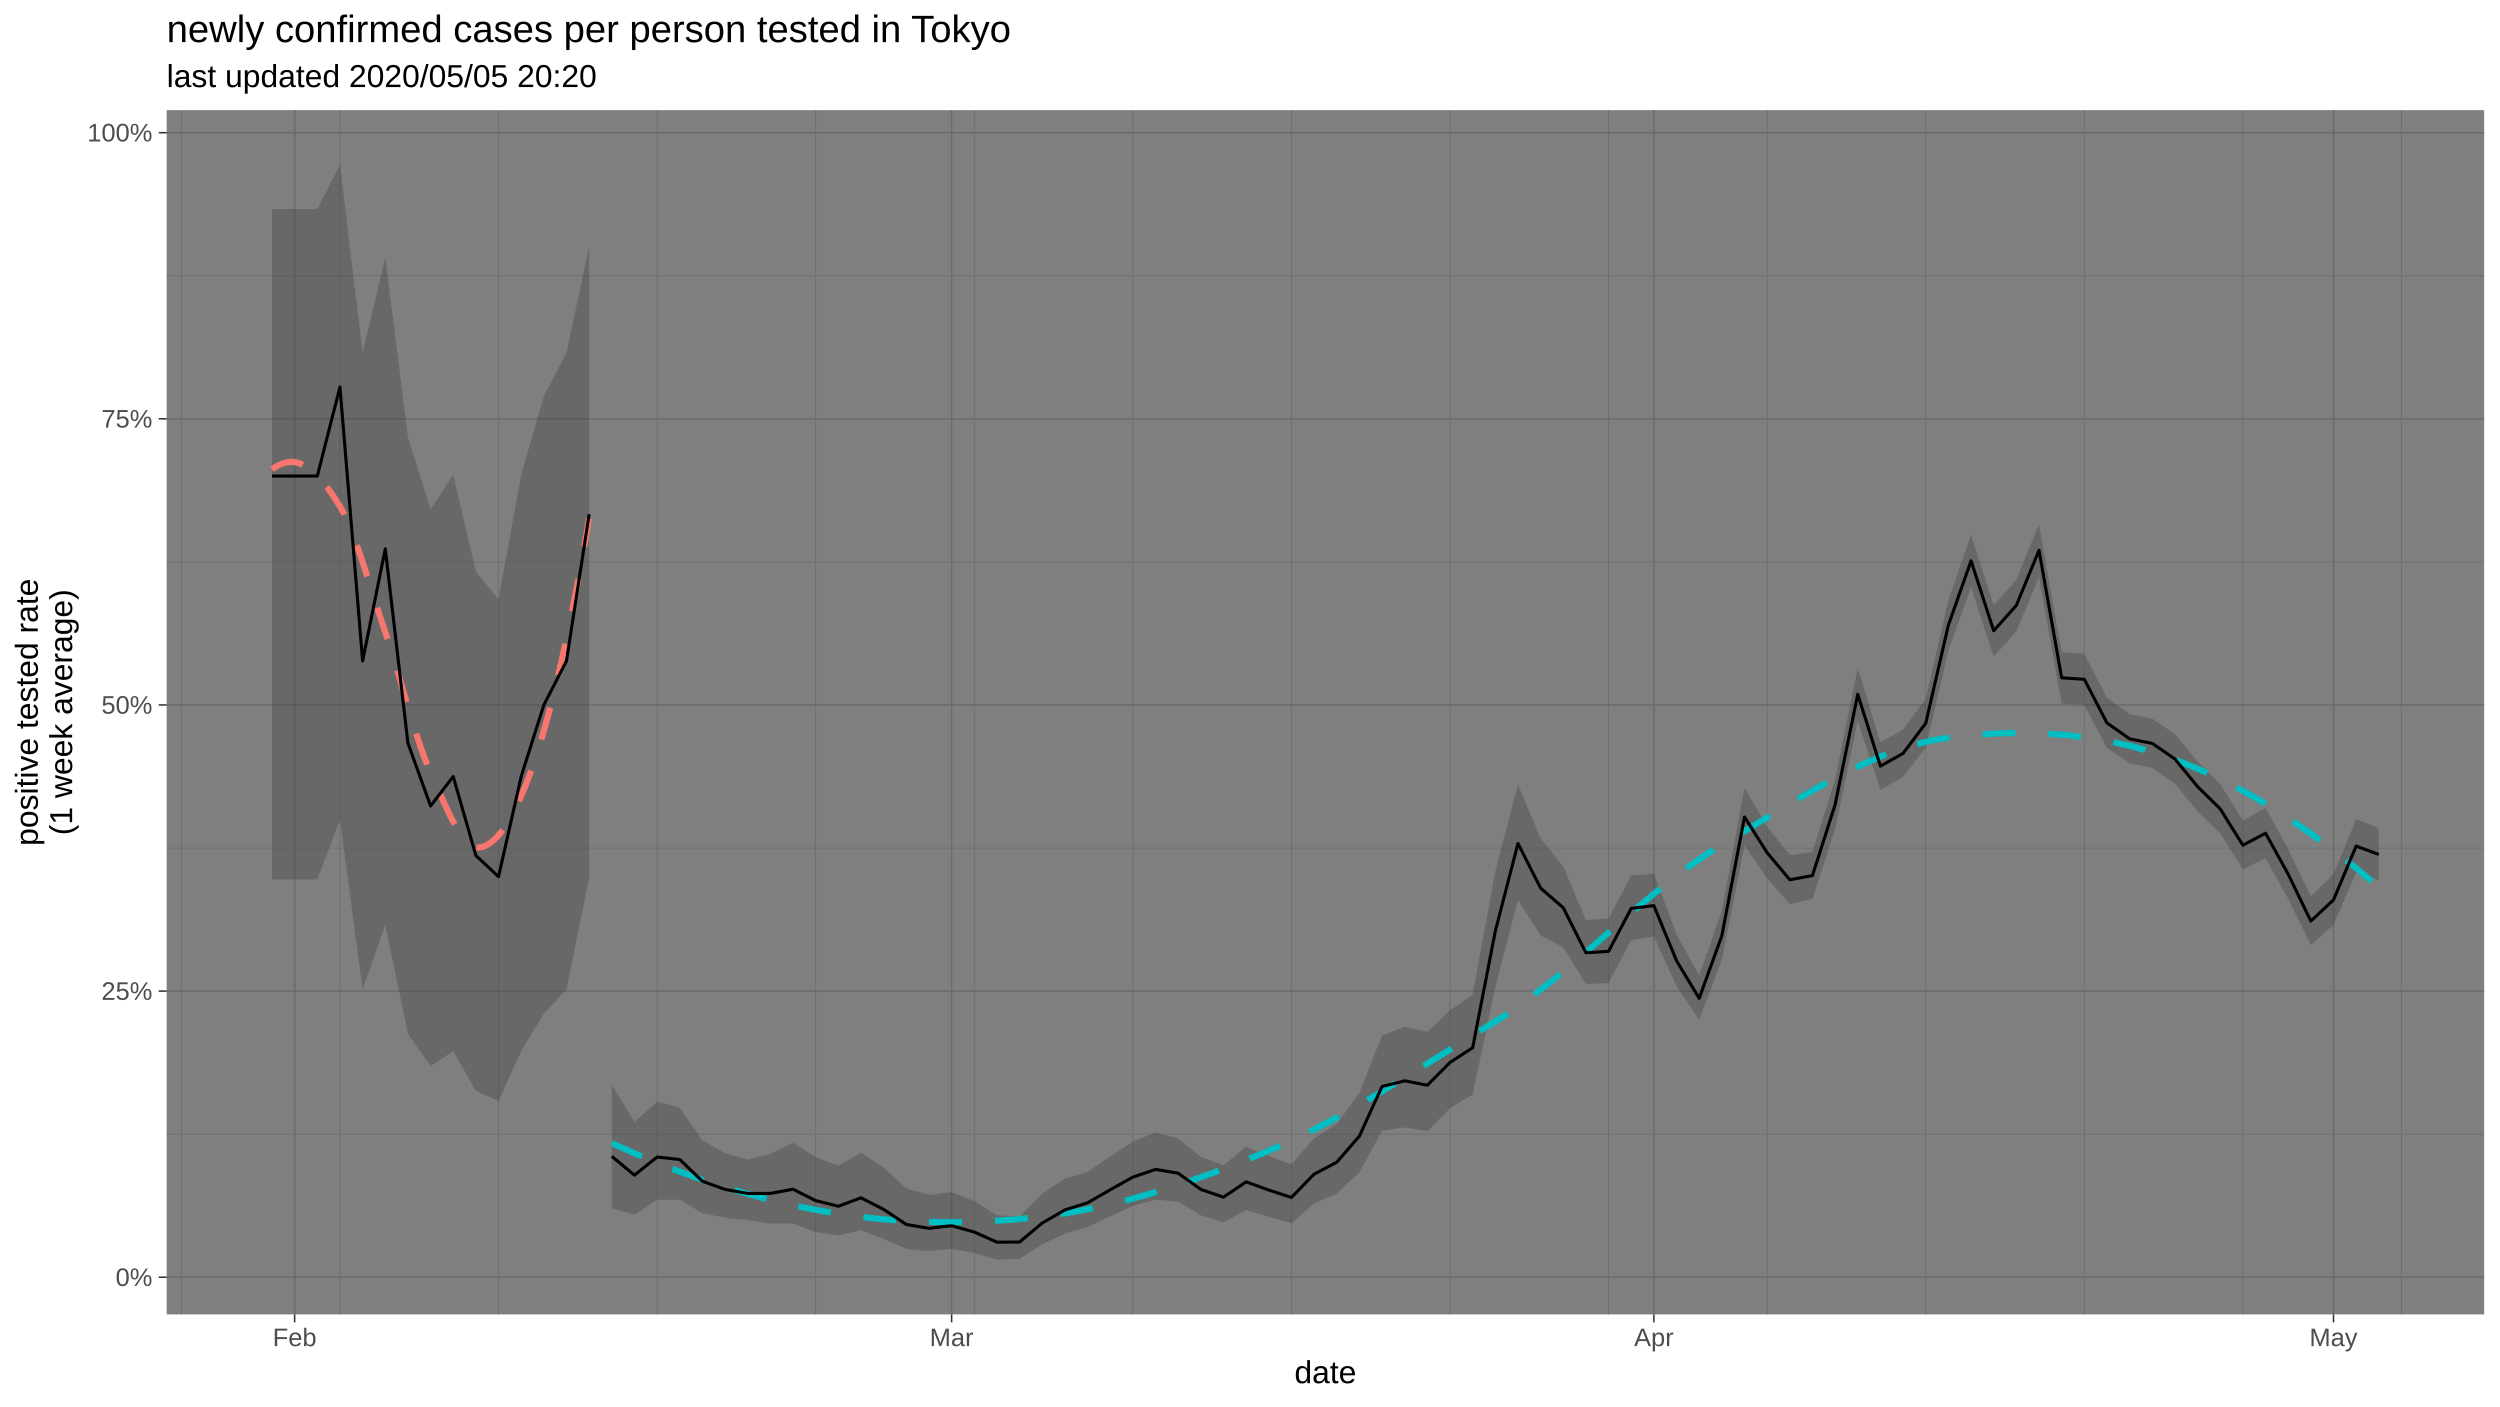
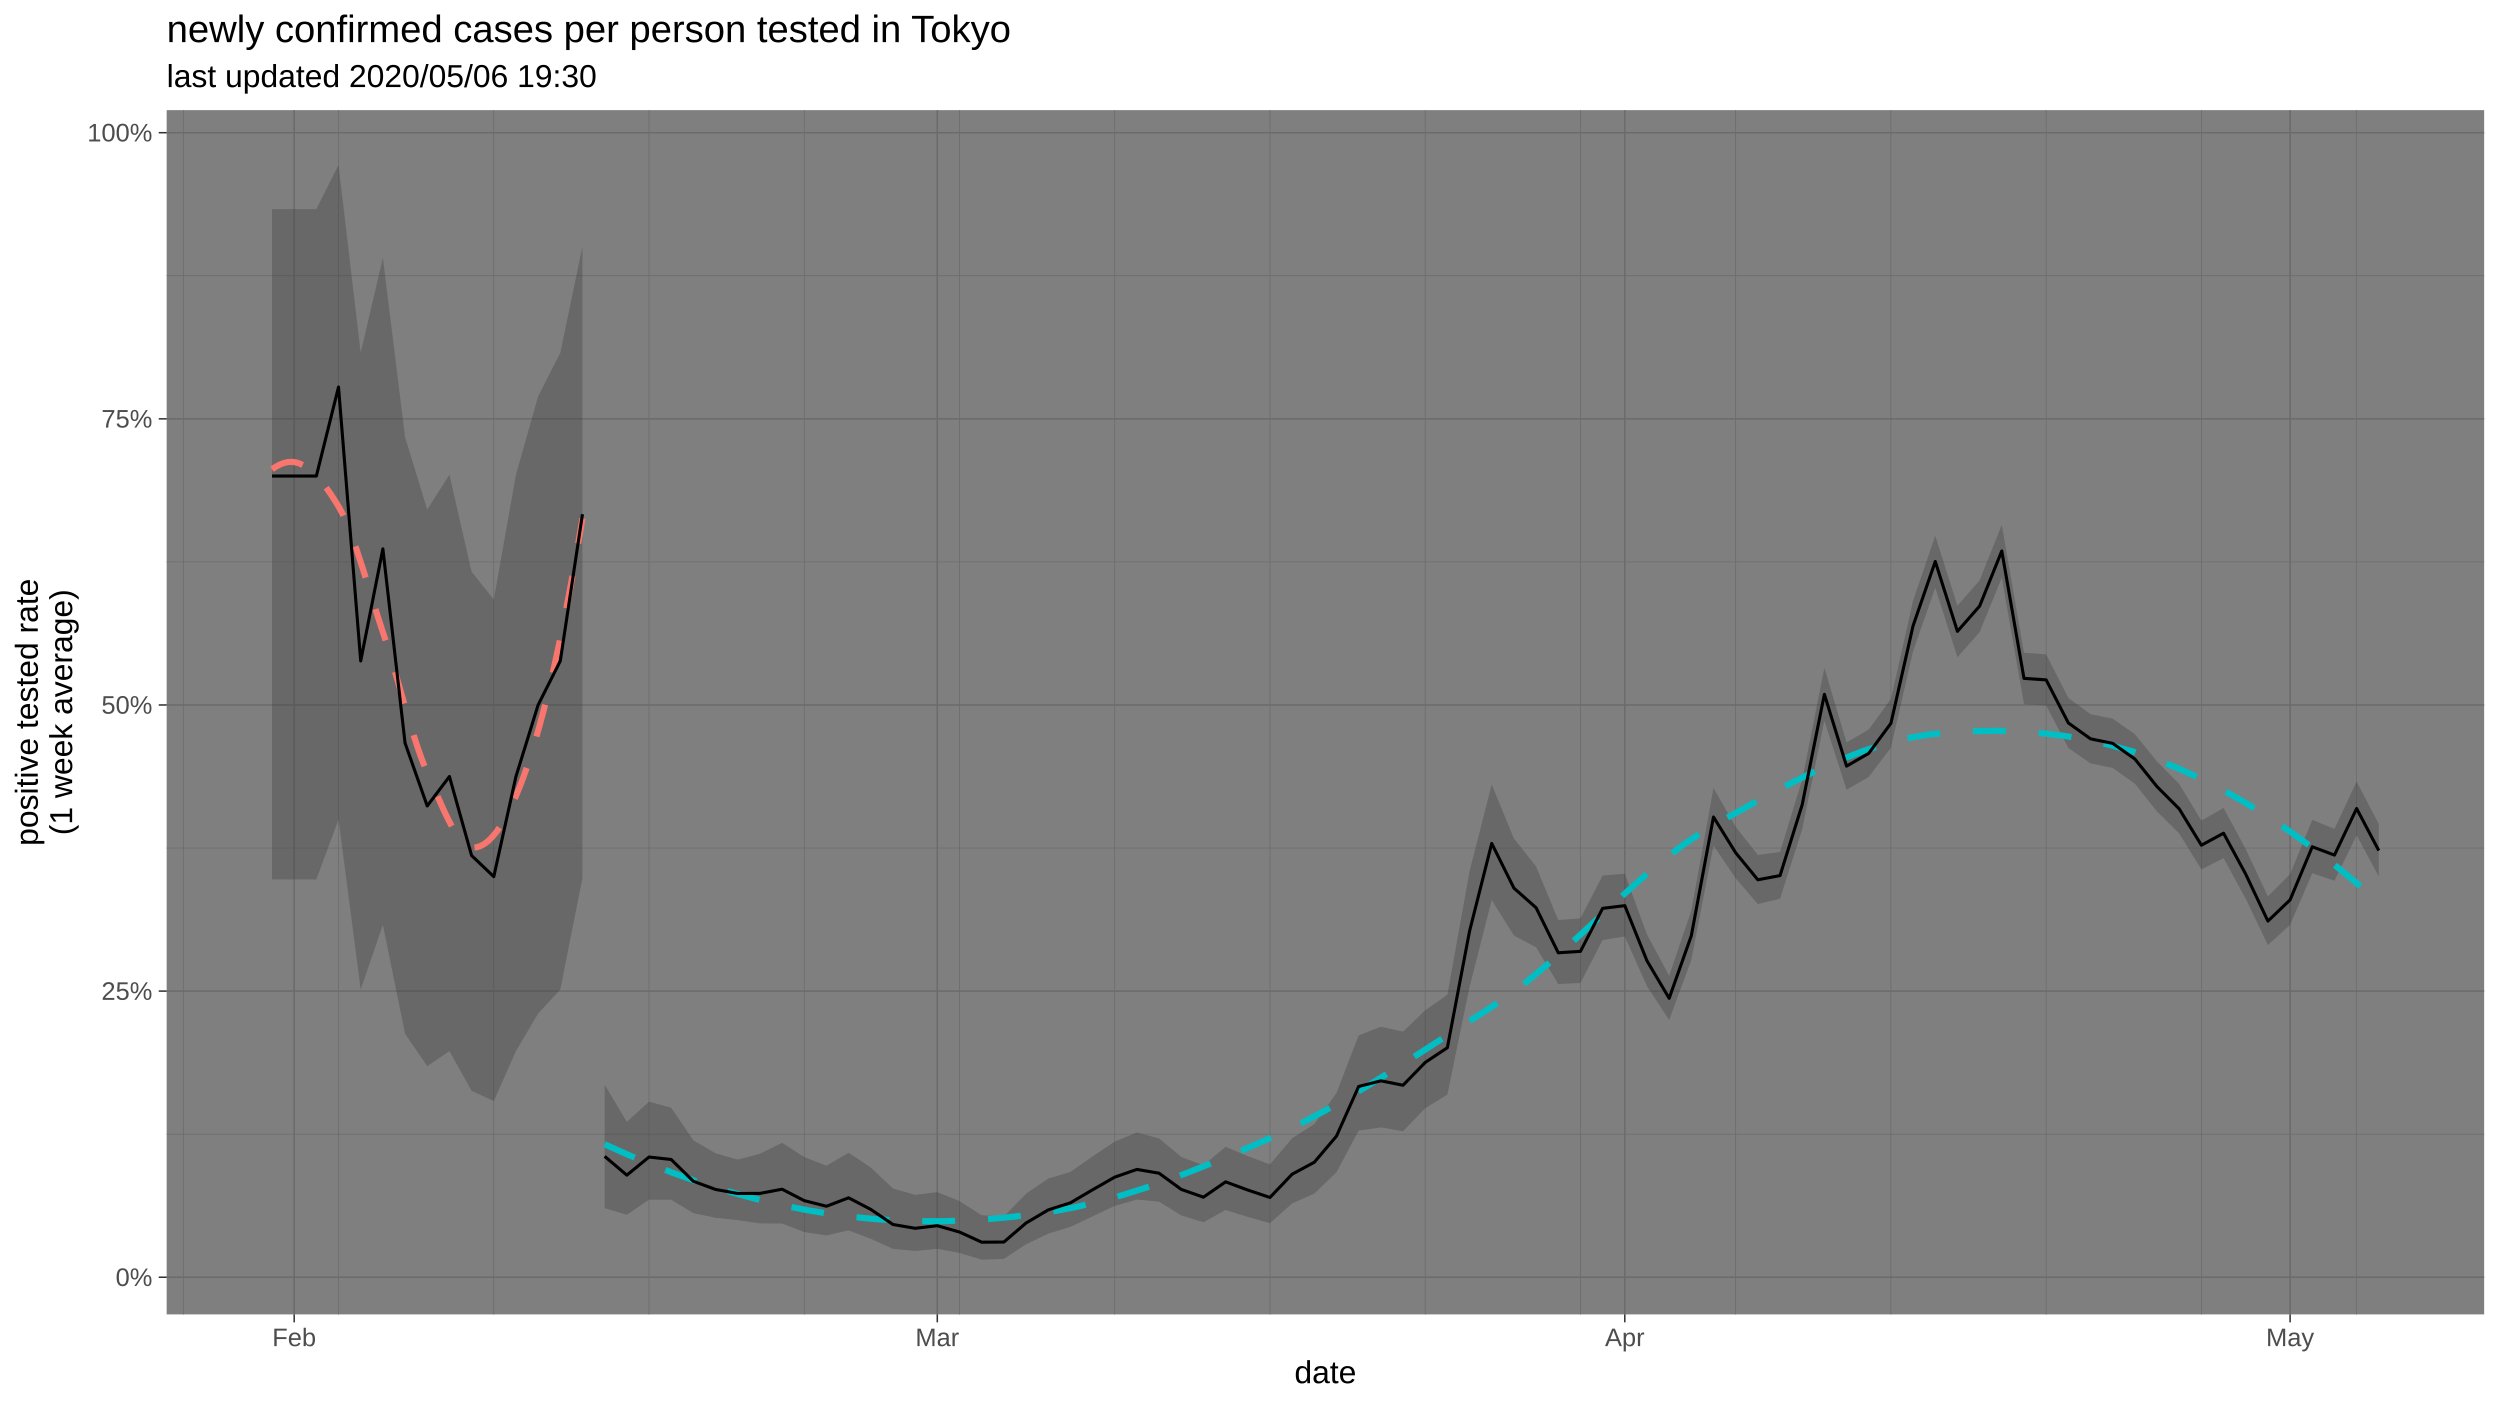
<svg xmlns="http://www.w3.org/2000/svg" viewBox="0 0 864.00 486.00">
  <defs>
    <style type="text/css">
    line, polyline, polygon, path, rect, circle {
      fill: none;
      stroke: #000000;
      stroke-linecap: round;
      stroke-linejoin: round;
      stroke-miterlimit: 10.00;
    }
  </style>
  </defs>
  <rect width="100%" height="100%" style="stroke: none; fill: #FFFFFF;" />
  <rect x="0" y="-0" width="864.00" height="486.00" style="stroke-width: 1.07; stroke: #FFFFFF; fill: #FFFFFF;" />
  <defs>
    <clipPath id="cpNTcuNjB8ODU4LjUyfDQ1NC4yNXwzOC4wNw==">
      <rect x="57.60" y="38.07" width="800.92" height="416.18" />
    </clipPath>
  </defs>
  <rect x="57.60" y="38.07" width="800.92" height="416.18" style="stroke-width: 1.07; stroke: none; fill: #7F7F7F;" clip-path="url(#cpNTcuNjB8ODU4LjUyfDQ1NC4yNXwzOC4wNw==)" />
  <polyline points="57.60,391.97 858.52,391.97 " style="stroke-width: 0.27; stroke: #6B6B6B; stroke-linecap: butt;" clip-path="url(#cpNTcuNjB8ODU4LjUyfDQ1NC4yNXwzOC4wNw==)" />
  <polyline points="57.60,293.08 858.52,293.08 " style="stroke-width: 0.27; stroke: #6B6B6B; stroke-linecap: butt;" clip-path="url(#cpNTcuNjB8ODU4LjUyfDQ1NC4yNXwzOC4wNw==)" />
  <polyline points="57.60,194.19 858.52,194.19 " style="stroke-width: 0.27; stroke: #6B6B6B; stroke-linecap: butt;" clip-path="url(#cpNTcuNjB8ODU4LjUyfDQ1NC4yNXwzOC4wNw==)" />
  <polyline points="57.60,95.30 858.52,95.30 " style="stroke-width: 0.27; stroke: #6B6B6B; stroke-linecap: butt;" clip-path="url(#cpNTcuNjB8ODU4LjUyfDQ1NC4yNXwzOC4wNw==)" />
-   <polyline points="62.68,454.25 62.68,38.07 " style="stroke-width: 0.27; stroke: #6B6B6B; stroke-linecap: butt;" clip-path="url(#cpNTcuNjB8ODU4LjUyfDQ1NC4yNXwzOC4wNw==)" />
-   <polyline points="117.49,454.25 117.49,38.07 " style="stroke-width: 0.27; stroke: #6B6B6B; stroke-linecap: butt;" clip-path="url(#cpNTcuNjB8ODU4LjUyfDQ1NC4yNXwzOC4wNw==)" />
-   <polyline points="172.29,454.25 172.29,38.07 " style="stroke-width: 0.27; stroke: #6B6B6B; stroke-linecap: butt;" clip-path="url(#cpNTcuNjB8ODU4LjUyfDQ1NC4yNXwzOC4wNw==)" />
-   <polyline points="227.10,454.25 227.10,38.07 " style="stroke-width: 0.27; stroke: #6B6B6B; stroke-linecap: butt;" clip-path="url(#cpNTcuNjB8ODU4LjUyfDQ1NC4yNXwzOC4wNw==)" />
-   <polyline points="281.90,454.25 281.90,38.07 " style="stroke-width: 0.27; stroke: #6B6B6B; stroke-linecap: butt;" clip-path="url(#cpNTcuNjB8ODU4LjUyfDQ1NC4yNXwzOC4wNw==)" />
-   <polyline points="336.71,454.25 336.71,38.07 " style="stroke-width: 0.27; stroke: #6B6B6B; stroke-linecap: butt;" clip-path="url(#cpNTcuNjB8ODU4LjUyfDQ1NC4yNXwzOC4wNw==)" />
-   <polyline points="391.51,454.25 391.51,38.07 " style="stroke-width: 0.27; stroke: #6B6B6B; stroke-linecap: butt;" clip-path="url(#cpNTcuNjB8ODU4LjUyfDQ1NC4yNXwzOC4wNw==)" />
-   <polyline points="446.31,454.25 446.31,38.07 " style="stroke-width: 0.27; stroke: #6B6B6B; stroke-linecap: butt;" clip-path="url(#cpNTcuNjB8ODU4LjUyfDQ1NC4yNXwzOC4wNw==)" />
-   <polyline points="501.12,454.25 501.12,38.07 " style="stroke-width: 0.27; stroke: #6B6B6B; stroke-linecap: butt;" clip-path="url(#cpNTcuNjB8ODU4LjUyfDQ1NC4yNXwzOC4wNw==)" />
-   <polyline points="555.92,454.25 555.92,38.07 " style="stroke-width: 0.27; stroke: #6B6B6B; stroke-linecap: butt;" clip-path="url(#cpNTcuNjB8ODU4LjUyfDQ1NC4yNXwzOC4wNw==)" />
-   <polyline points="610.73,454.25 610.73,38.07 " style="stroke-width: 0.27; stroke: #6B6B6B; stroke-linecap: butt;" clip-path="url(#cpNTcuNjB8ODU4LjUyfDQ1NC4yNXwzOC4wNw==)" />
-   <polyline points="665.53,454.25 665.53,38.07 " style="stroke-width: 0.27; stroke: #6B6B6B; stroke-linecap: butt;" clip-path="url(#cpNTcuNjB8ODU4LjUyfDQ1NC4yNXwzOC4wNw==)" />
-   <polyline points="720.34,454.25 720.34,38.07 " style="stroke-width: 0.27; stroke: #6B6B6B; stroke-linecap: butt;" clip-path="url(#cpNTcuNjB8ODU4LjUyfDQ1NC4yNXwzOC4wNw==)" />
-   <polyline points="775.14,454.25 775.14,38.07 " style="stroke-width: 0.27; stroke: #6B6B6B; stroke-linecap: butt;" clip-path="url(#cpNTcuNjB8ODU4LjUyfDQ1NC4yNXwzOC4wNw==)" />
-   <polyline points="829.94,454.25 829.94,38.07 " style="stroke-width: 0.27; stroke: #6B6B6B; stroke-linecap: butt;" clip-path="url(#cpNTcuNjB8ODU4LjUyfDQ1NC4yNXwzOC4wNw==)" />
+   <polyline points="63.34,454.25 63.34,38.07 " style="stroke-width: 0.27; stroke: #6B6B6B; stroke-linecap: butt;" clip-path="url(#cpNTcuNjB8ODU4LjUyfDQ1NC4yNXwzOC4wNw==)" />
+   <polyline points="116.99,454.25 116.99,38.07 " style="stroke-width: 0.27; stroke: #6B6B6B; stroke-linecap: butt;" clip-path="url(#cpNTcuNjB8ODU4LjUyfDQ1NC4yNXwzOC4wNw==)" />
+   <polyline points="170.65,454.25 170.65,38.07 " style="stroke-width: 0.27; stroke: #6B6B6B; stroke-linecap: butt;" clip-path="url(#cpNTcuNjB8ODU4LjUyfDQ1NC4yNXwzOC4wNw==)" />
+   <polyline points="224.30,454.25 224.30,38.07 " style="stroke-width: 0.27; stroke: #6B6B6B; stroke-linecap: butt;" clip-path="url(#cpNTcuNjB8ODU4LjUyfDQ1NC4yNXwzOC4wNw==)" />
+   <polyline points="277.95,454.25 277.95,38.07 " style="stroke-width: 0.27; stroke: #6B6B6B; stroke-linecap: butt;" clip-path="url(#cpNTcuNjB8ODU4LjUyfDQ1NC4yNXwzOC4wNw==)" />
+   <polyline points="331.60,454.25 331.60,38.07 " style="stroke-width: 0.27; stroke: #6B6B6B; stroke-linecap: butt;" clip-path="url(#cpNTcuNjB8ODU4LjUyfDQ1NC4yNXwzOC4wNw==)" />
+   <polyline points="385.25,454.25 385.25,38.07 " style="stroke-width: 0.27; stroke: #6B6B6B; stroke-linecap: butt;" clip-path="url(#cpNTcuNjB8ODU4LjUyfDQ1NC4yNXwzOC4wNw==)" />
+   <polyline points="438.90,454.25 438.90,38.07 " style="stroke-width: 0.27; stroke: #6B6B6B; stroke-linecap: butt;" clip-path="url(#cpNTcuNjB8ODU4LjUyfDQ1NC4yNXwzOC4wNw==)" />
+   <polyline points="492.55,454.25 492.55,38.07 " style="stroke-width: 0.27; stroke: #6B6B6B; stroke-linecap: butt;" clip-path="url(#cpNTcuNjB8ODU4LjUyfDQ1NC4yNXwzOC4wNw==)" />
+   <polyline points="546.20,454.25 546.20,38.07 " style="stroke-width: 0.27; stroke: #6B6B6B; stroke-linecap: butt;" clip-path="url(#cpNTcuNjB8ODU4LjUyfDQ1NC4yNXwzOC4wNw==)" />
+   <polyline points="599.85,454.25 599.85,38.07 " style="stroke-width: 0.27; stroke: #6B6B6B; stroke-linecap: butt;" clip-path="url(#cpNTcuNjB8ODU4LjUyfDQ1NC4yNXwzOC4wNw==)" />
+   <polyline points="653.50,454.25 653.50,38.07 " style="stroke-width: 0.27; stroke: #6B6B6B; stroke-linecap: butt;" clip-path="url(#cpNTcuNjB8ODU4LjUyfDQ1NC4yNXwzOC4wNw==)" />
+   <polyline points="707.15,454.25 707.15,38.07 " style="stroke-width: 0.27; stroke: #6B6B6B; stroke-linecap: butt;" clip-path="url(#cpNTcuNjB8ODU4LjUyfDQ1NC4yNXwzOC4wNw==)" />
+   <polyline points="760.80,454.25 760.80,38.07 " style="stroke-width: 0.27; stroke: #6B6B6B; stroke-linecap: butt;" clip-path="url(#cpNTcuNjB8ODU4LjUyfDQ1NC4yNXwzOC4wNw==)" />
+   <polyline points="814.45,454.25 814.45,38.07 " style="stroke-width: 0.27; stroke: #6B6B6B; stroke-linecap: butt;" clip-path="url(#cpNTcuNjB8ODU4LjUyfDQ1NC4yNXwzOC4wNw==)" />
  <polyline points="57.60,441.42 858.52,441.42 " style="stroke-width: 0.53; stroke: #6B6B6B; stroke-linecap: butt;" clip-path="url(#cpNTcuNjB8ODU4LjUyfDQ1NC4yNXwzOC4wNw==)" />
  <polyline points="57.60,342.53 858.52,342.53 " style="stroke-width: 0.53; stroke: #6B6B6B; stroke-linecap: butt;" clip-path="url(#cpNTcuNjB8ODU4LjUyfDQ1NC4yNXwzOC4wNw==)" />
  <polyline points="57.60,243.64 858.52,243.64 " style="stroke-width: 0.53; stroke: #6B6B6B; stroke-linecap: butt;" clip-path="url(#cpNTcuNjB8ODU4LjUyfDQ1NC4yNXwzOC4wNw==)" />
  <polyline points="57.60,144.74 858.52,144.74 " style="stroke-width: 0.53; stroke: #6B6B6B; stroke-linecap: butt;" clip-path="url(#cpNTcuNjB8ODU4LjUyfDQ1NC4yNXwzOC4wNw==)" />
  <polyline points="57.60,45.85 858.52,45.85 " style="stroke-width: 0.53; stroke: #6B6B6B; stroke-linecap: butt;" clip-path="url(#cpNTcuNjB8ODU4LjUyfDQ1NC4yNXwzOC4wNw==)" />
-   <polyline points="101.83,454.25 101.83,38.07 " style="stroke-width: 0.53; stroke: #6B6B6B; stroke-linecap: butt;" clip-path="url(#cpNTcuNjB8ODU4LjUyfDQ1NC4yNXwzOC4wNw==)" />
-   <polyline points="328.88,454.25 328.88,38.07 " style="stroke-width: 0.53; stroke: #6B6B6B; stroke-linecap: butt;" clip-path="url(#cpNTcuNjB8ODU4LjUyfDQ1NC4yNXwzOC4wNw==)" />
-   <polyline points="571.58,454.25 571.58,38.07 " style="stroke-width: 0.53; stroke: #6B6B6B; stroke-linecap: butt;" clip-path="url(#cpNTcuNjB8ODU4LjUyfDQ1NC4yNXwzOC4wNw==)" />
-   <polyline points="806.46,454.25 806.46,38.07 " style="stroke-width: 0.53; stroke: #6B6B6B; stroke-linecap: butt;" clip-path="url(#cpNTcuNjB8ODU4LjUyfDQ1NC4yNXwzOC4wNw==)" />
-   <polygon points="94.00,72.25 101.83,72.25 109.66,72.25 117.49,56.99 125.32,121.89 133.15,89.07 140.98,151.02 148.81,176.09 156.63,164.04 164.46,197.58 172.29,207.17 180.12,164.04 187.95,136.98 195.78,121.89 203.61,85.11 203.61,303.42 195.78,341.99 187.95,350.30 180.12,363.28 172.29,380.54 164.46,376.99 156.63,363.28 148.81,368.46 140.98,357.29 133.15,319.62 125.32,341.99 117.49,283.23 109.66,303.94 101.83,303.94 94.00,303.94 " style="stroke-width: 1.07; stroke: none; fill: #333333; fill-opacity: 0.30;" clip-path="url(#cpNTcuNjB8ODU4LjUyfDQ1NC4yNXwzOC4wNw==)" />
-   <polygon points="211.44,374.87 219.27,387.70 227.10,380.73 234.93,382.83 242.76,394.09 250.59,398.57 258.41,400.75 266.24,398.74 274.07,394.93 281.90,399.88 289.73,402.86 297.56,398.39 305.39,403.48 313.22,410.75 321.05,412.93 328.88,412.00 336.71,415.07 344.54,419.99 352.36,420.40 360.19,412.54 368.02,407.30 375.85,405.01 383.68,399.64 391.51,394.52 399.34,391.37 407.17,393.43 415.00,399.83 422.83,402.71 430.66,396.33 438.49,399.54 446.31,402.42 454.14,393.36 461.97,388.47 469.80,377.71 477.63,357.82 485.46,354.84 493.29,356.53 501.12,349.16 508.95,343.77 516.78,301.09 524.61,271.13 532.44,289.77 540.26,299.45 548.09,317.96 555.92,317.38 563.75,302.58 571.58,301.97 579.41,322.90 587.24,337.22 595.07,314.69 602.90,272.32 610.73,285.73 618.56,295.48 626.39,294.43 634.21,269.44 642.04,230.79 649.87,256.57 657.70,252.13 665.53,241.53 673.36,207.37 681.19,184.88 689.02,209.13 696.85,200.33 704.68,181.09 712.51,225.37 720.34,225.95 728.16,241.16 735.99,246.81 743.82,248.36 751.65,253.72 759.48,263.17 767.31,270.93 775.14,283.59 782.97,279.22 790.80,293.43 798.63,309.80 806.46,302.10 814.29,283.10 822.11,286.25 822.11,304.18 814.29,301.55 806.46,319.63 798.63,326.63 790.80,310.64 782.97,296.57 775.14,300.48 767.31,288.07 759.48,280.47 751.65,270.84 743.82,265.42 735.99,263.83 728.16,258.50 720.34,243.62 712.51,243.15 704.68,199.46 696.85,218.25 689.02,226.94 681.19,202.94 673.36,224.85 665.53,258.40 657.70,268.55 649.87,272.93 642.04,249.13 634.21,286.63 626.39,310.61 618.56,312.44 610.73,303.54 602.90,292.22 595.07,331.79 587.24,352.51 579.41,340.84 571.58,323.65 563.75,324.91 555.92,339.71 548.09,340.10 540.26,327.37 532.44,323.33 524.61,311.07 516.78,341.11 508.95,378.31 501.12,383.02 493.29,390.97 485.46,389.64 477.63,390.75 469.80,405.14 461.97,412.51 454.14,415.90 446.31,422.76 438.49,420.57 430.66,418.19 422.83,422.42 415.00,420.04 407.17,415.30 399.34,414.58 391.51,416.76 383.68,420.39 375.85,424.02 368.02,426.37 360.19,430.04 352.36,435.09 344.54,435.33 336.71,433.03 328.88,431.60 321.05,432.34 313.22,431.62 305.39,428.14 297.56,425.22 289.73,426.96 281.90,425.81 274.07,422.85 266.24,422.83 258.41,421.68 250.59,420.86 242.76,419.27 234.93,414.64 227.10,414.62 219.27,419.84 211.44,417.55 " style="stroke-width: 1.07; stroke: none; fill: #333333; fill-opacity: 0.30;" clip-path="url(#cpNTcuNjB8ODU4LjUyfDQ1NC4yNXwzOC4wNw==)" />
-   <polyline points="94.00,162.17 95.39,161.27 96.78,160.55 98.16,160.02 99.55,159.70 100.94,159.62 102.33,159.78 103.71,160.19 105.10,160.83 106.49,161.69 107.88,162.77 109.26,164.04 110.65,165.50 112.04,167.13 113.43,168.93 114.81,170.88 116.20,172.97 117.59,175.18 118.98,177.74 120.36,180.75 121.75,184.15 123.14,187.88 124.53,191.87 125.91,196.05 127.30,200.36 128.69,204.73 130.08,209.10 131.46,213.41 132.85,217.58 134.24,221.71 135.62,226.10 137.01,230.68 138.40,235.38 139.79,240.13 141.17,244.84 142.56,249.46 143.95,253.90 145.34,258.09 146.72,261.96 148.11,265.44 149.50,268.53 150.89,271.63 152.27,274.76 153.66,277.85 155.05,280.83 156.44,283.63 157.82,286.19 159.21,288.43 160.60,290.30 161.99,291.71 163.37,292.61 164.76,292.93 166.15,292.83 167.54,292.42 168.92,291.69 170.31,290.66 171.70,289.32 173.09,287.69 174.47,285.77 175.86,283.57 177.25,281.10 178.64,278.35 180.02,275.34 181.41,272.05 182.80,268.47 184.19,264.60 185.57,260.43 186.96,255.96 188.35,251.19 189.74,246.13 191.12,240.77 192.51,235.11 193.90,229.16 195.29,222.90 196.67,216.35 198.06,209.50 199.45,202.36 200.84,194.93 202.22,187.19 203.61,179.16 " style="stroke-width: 2.13; stroke: #F8766D; stroke-dasharray: 11.38,11.38; stroke-linecap: butt;" clip-path="url(#cpNTcuNjB8ODU4LjUyfDQ1NC4yNXwzOC4wNw==)" />
-   <polyline points="211.44,395.07 219.17,398.55 226.90,401.81 234.63,404.83 242.36,407.61 250.09,410.16 257.82,412.48 265.55,414.55 273.28,416.39 281.01,417.98 288.74,419.33 296.47,420.43 304.20,421.28 311.93,421.90 319.66,422.27 327.39,422.41 335.12,422.31 342.85,421.99 350.58,421.45 358.31,420.68 366.04,419.67 373.77,418.35 381.50,416.74 389.23,414.85 396.96,412.71 404.69,410.34 412.42,407.76 420.15,404.97 427.88,402.02 435.61,398.90 443.34,395.60 451.07,391.94 458.80,387.95 466.53,383.69 474.26,379.21 481.99,374.56 489.72,369.81 497.45,364.99 505.18,360.17 512.91,355.39 520.64,350.60 528.37,345.18 536.10,339.18 543.83,332.77 551.56,326.10 559.29,319.36 567.02,312.70 574.75,306.30 582.48,300.32 590.21,294.93 597.94,290.22 605.67,285.57 613.40,280.89 621.13,276.27 628.86,271.82 636.59,267.65 644.32,263.87 652.05,260.57 659.78,257.87 667.51,255.88 675.24,254.67 682.97,253.91 690.70,253.44 698.43,253.29 706.16,253.47 713.89,254.01 721.62,254.94 729.35,256.26 737.08,258.01 744.81,260.21 752.54,262.86 760.27,266.00 768.00,269.59 775.73,273.62 783.46,278.10 791.19,283.00 798.92,288.31 806.65,294.03 814.38,300.13 822.11,306.62 " style="stroke-width: 2.13; stroke: #00BFC4; stroke-dasharray: 11.38,11.38; stroke-linecap: butt;" clip-path="url(#cpNTcuNjB8ODU4LjUyfDQ1NC4yNXwzOC4wNw==)" />
-   <polyline points="94.00,164.52 101.83,164.52 109.66,164.52 117.49,133.76 125.32,228.42 133.15,189.69 140.98,256.82 148.81,278.54 156.63,268.36 164.46,295.68 172.29,302.97 180.12,268.36 187.95,243.64 195.78,228.42 203.61,177.71 " style="stroke-width: 1.07; stroke-linecap: butt;" clip-path="url(#cpNTcuNjB8ODU4LjUyfDQ1NC4yNXwzOC4wNw==)" />
-   <polyline points="211.44,399.63 219.27,406.13 227.10,399.87 234.93,400.72 242.76,408.25 250.59,411.07 258.41,412.47 266.24,412.44 274.07,410.99 281.90,414.94 289.73,416.88 297.56,413.97 305.39,417.97 313.22,423.18 321.05,424.50 328.88,423.61 336.71,425.79 344.54,429.30 352.36,429.25 360.19,422.68 368.02,418.15 375.85,415.70 383.68,411.20 391.51,406.82 399.34,404.15 407.17,405.46 415.00,411.06 422.83,413.74 430.66,408.45 438.49,411.28 446.31,413.84 454.14,405.80 461.97,401.67 469.80,392.64 477.63,375.49 485.46,373.53 493.29,375.06 501.12,367.18 508.95,362.08 516.78,321.80 524.61,291.49 532.44,306.93 540.26,313.71 548.09,329.28 555.92,328.79 563.75,313.93 571.58,312.99 579.41,332.04 587.24,345.02 595.07,323.38 602.90,282.35 610.73,294.72 618.56,304.05 626.39,302.60 634.21,278.09 642.04,239.95 649.87,264.78 657.70,260.36 665.53,249.97 673.36,216.07 681.19,193.83 689.02,217.99 696.85,209.23 704.68,190.18 712.51,234.25 720.34,234.77 728.16,249.84 735.99,255.34 743.82,256.91 751.65,262.31 759.48,271.86 767.31,279.55 775.14,292.10 782.97,287.96 790.80,302.13 798.63,318.33 806.46,310.98 814.29,292.41 822.11,295.30 " style="stroke-width: 1.07; stroke-linecap: butt;" clip-path="url(#cpNTcuNjB8ODU4LjUyfDQ1NC4yNXwzOC4wNw==)" />
+   <polyline points="101.67,454.25 101.67,38.07 " style="stroke-width: 0.53; stroke: #6B6B6B; stroke-linecap: butt;" clip-path="url(#cpNTcuNjB8ODU4LjUyfDQ1NC4yNXwzOC4wNw==)" />
+   <polyline points="323.93,454.25 323.93,38.07 " style="stroke-width: 0.53; stroke: #6B6B6B; stroke-linecap: butt;" clip-path="url(#cpNTcuNjB8ODU4LjUyfDQ1NC4yNXwzOC4wNw==)" />
+   <polyline points="561.53,454.25 561.53,38.07 " style="stroke-width: 0.53; stroke: #6B6B6B; stroke-linecap: butt;" clip-path="url(#cpNTcuNjB8ODU4LjUyfDQ1NC4yNXwzOC4wNw==)" />
+   <polyline points="791.46,454.25 791.46,38.07 " style="stroke-width: 0.53; stroke: #6B6B6B; stroke-linecap: butt;" clip-path="url(#cpNTcuNjB8ODU4LjUyfDQ1NC4yNXwzOC4wNw==)" />
+   <polygon points="94.00,72.25 101.67,72.25 109.33,72.25 116.99,56.99 124.66,121.89 132.32,89.07 139.99,151.02 147.65,176.09 155.32,164.04 162.98,197.58 170.65,207.17 178.31,164.04 185.97,136.98 193.64,121.89 201.30,85.11 201.30,303.42 193.64,341.99 185.97,350.30 178.31,363.28 170.65,380.54 162.98,376.99 155.32,363.28 147.65,368.46 139.99,357.29 132.32,319.62 124.66,341.99 116.99,283.23 109.33,303.94 101.67,303.94 94.00,303.94 " style="stroke-width: 1.07; stroke: none; fill: #333333; fill-opacity: 0.30;" clip-path="url(#cpNTcuNjB8ODU4LjUyfDQ1NC4yNXwzOC4wNw==)" />
+   <polygon points="208.97,374.87 216.63,387.70 224.30,380.73 231.96,382.83 239.62,394.09 247.29,398.57 254.95,400.75 262.62,398.74 270.28,394.93 277.95,399.88 285.61,402.86 293.27,398.39 300.94,403.48 308.60,410.75 316.27,412.93 323.93,412.00 331.60,415.07 339.26,419.99 346.93,420.40 354.59,412.54 362.25,407.30 369.92,405.01 377.58,399.64 385.25,394.52 392.91,391.37 400.58,393.43 408.24,399.83 415.90,402.71 423.57,396.33 431.23,399.54 438.90,402.42 446.56,393.36 454.23,388.47 461.89,377.71 469.55,357.82 477.22,354.84 484.88,356.53 492.55,349.16 500.21,343.77 507.88,301.09 515.54,271.13 523.21,289.77 530.87,299.45 538.53,317.96 546.20,317.38 553.86,302.58 561.53,301.97 569.19,322.90 576.86,337.22 584.52,314.69 592.18,272.32 599.85,285.73 607.51,295.48 615.18,294.43 622.84,269.44 630.51,230.79 638.17,256.57 645.83,252.13 653.50,241.53 661.16,207.57 668.83,185.10 676.49,209.33 684.16,200.54 691.82,181.32 699.49,225.57 707.15,226.15 714.81,241.16 722.48,246.81 730.14,248.36 737.81,253.72 745.47,263.17 753.14,270.93 760.80,283.59 768.46,279.22 776.13,293.43 783.79,309.80 791.46,302.10 799.12,283.34 806.79,286.47 814.45,270.08 822.11,284.80 822.11,302.94 814.45,288.66 806.79,304.40 799.12,301.78 791.46,319.63 783.79,326.63 776.13,310.64 768.46,296.57 760.80,300.48 753.14,288.07 745.47,280.47 737.81,270.84 730.14,265.42 722.48,263.83 714.81,258.50 707.15,243.82 699.49,243.36 691.82,199.70 684.16,218.46 676.49,227.14 668.83,203.17 661.16,225.05 653.50,258.40 645.83,268.55 638.17,272.93 630.51,249.13 622.84,286.63 615.18,310.61 607.51,312.44 599.85,303.54 592.18,292.22 584.52,331.79 576.86,352.51 569.19,340.84 561.53,323.65 553.86,324.91 546.20,339.71 538.53,340.10 530.87,327.37 523.21,323.33 515.54,311.07 507.88,341.11 500.21,378.31 492.55,383.02 484.88,390.97 477.22,389.64 469.55,390.75 461.89,405.14 454.23,412.51 446.56,415.90 438.90,422.76 431.23,420.57 423.57,418.19 415.90,422.42 408.24,420.04 400.58,415.30 392.91,414.58 385.25,416.76 377.58,420.39 369.92,424.02 362.25,426.37 354.59,430.04 346.93,435.09 339.26,435.33 331.60,433.03 323.93,431.60 316.27,432.34 308.60,431.62 300.94,428.14 293.27,425.22 285.61,426.96 277.95,425.81 270.28,422.85 262.62,422.83 254.95,421.68 247.29,420.86 239.62,419.27 231.96,414.64 224.30,414.62 216.63,419.84 208.97,417.55 " style="stroke-width: 1.07; stroke: none; fill: #333333; fill-opacity: 0.30;" clip-path="url(#cpNTcuNjB8ODU4LjUyfDQ1NC4yNXwzOC4wNw==)" />
+   <polyline points="94.00,162.17 95.36,161.27 96.72,160.55 98.08,160.02 99.43,159.70 100.79,159.62 102.15,159.78 103.51,160.19 104.87,160.83 106.23,161.69 107.58,162.77 108.94,164.04 110.30,165.50 111.66,167.13 113.02,168.93 114.38,170.88 115.73,172.97 117.09,175.18 118.45,177.74 119.81,180.75 121.17,184.15 122.52,187.88 123.88,191.87 125.24,196.05 126.60,200.36 127.96,204.73 129.32,209.10 130.67,213.41 132.03,217.58 133.39,221.71 134.75,226.10 136.11,230.68 137.47,235.38 138.82,240.13 140.18,244.84 141.54,249.46 142.90,253.90 144.26,258.09 145.61,261.96 146.97,265.44 148.33,268.53 149.69,271.63 151.05,274.76 152.41,277.85 153.76,280.83 155.12,283.63 156.48,286.19 157.84,288.43 159.20,290.30 160.56,291.71 161.91,292.61 163.27,292.93 164.63,292.83 165.99,292.42 167.35,291.69 168.70,290.66 170.06,289.32 171.42,287.69 172.78,285.77 174.14,283.57 175.50,281.10 176.85,278.35 178.21,275.34 179.57,272.05 180.93,268.47 182.29,264.60 183.65,260.43 185.00,255.96 186.36,251.19 187.72,246.13 189.08,240.77 190.44,235.11 191.79,229.16 193.15,222.90 194.51,216.35 195.87,209.50 197.23,202.36 198.59,194.93 199.94,187.19 201.30,179.16 " style="stroke-width: 2.13; stroke: #F8766D; stroke-dasharray: 11.38,11.38; stroke-linecap: butt;" clip-path="url(#cpNTcuNjB8ODU4LjUyfDQ1NC4yNXwzOC4wNw==)" />
+   <polyline points="208.97,395.46 216.73,398.96 224.49,402.22 232.25,405.24 240.01,408.02 247.77,410.55 255.53,412.84 263.30,414.88 271.06,416.67 278.82,418.21 286.58,419.50 294.34,420.52 302.10,421.29 309.86,421.79 317.63,422.05 325.39,422.06 333.15,421.83 340.91,421.36 348.67,420.67 356.43,419.75 364.19,418.61 371.96,417.13 379.72,415.30 387.48,413.16 395.24,410.73 403.00,408.05 410.76,405.15 418.52,402.07 426.29,398.84 434.05,395.50 441.81,392.05 449.57,388.28 457.33,384.17 465.09,379.77 472.85,375.15 480.61,370.34 488.38,365.42 496.14,360.43 503.90,355.42 511.66,350.45 519.42,345.43 527.18,339.65 534.94,333.19 542.71,326.25 550.47,319.05 558.23,311.83 565.99,304.78 573.75,298.13 581.51,292.10 589.27,286.90 597.04,282.52 604.80,278.22 612.56,274.01 620.32,269.97 628.08,266.17 635.84,262.71 643.60,259.66 651.36,257.10 659.13,255.12 666.89,253.80 674.65,253.08 682.41,252.67 690.17,252.57 697.93,252.80 705.69,253.38 713.46,254.32 721.22,255.67 728.98,257.42 736.74,259.60 744.50,262.23 752.26,265.31 760.02,268.83 767.79,272.78 775.55,277.14 783.31,281.93 791.07,287.12 798.83,292.72 806.59,298.71 814.35,305.10 822.11,311.87 " style="stroke-width: 2.13; stroke: #00BFC4; stroke-dasharray: 11.38,11.38; stroke-linecap: butt;" clip-path="url(#cpNTcuNjB8ODU4LjUyfDQ1NC4yNXwzOC4wNw==)" />
+   <polyline points="94.00,164.52 101.67,164.52 109.33,164.52 116.99,133.76 124.66,228.42 132.32,189.69 139.99,256.82 147.65,278.54 155.32,268.36 162.98,295.68 170.65,302.97 178.31,268.36 185.97,243.64 193.64,228.42 201.30,177.71 " style="stroke-width: 1.07; stroke-linecap: butt;" clip-path="url(#cpNTcuNjB8ODU4LjUyfDQ1NC4yNXwzOC4wNw==)" />
+   <polyline points="208.97,399.63 216.63,406.13 224.30,399.87 231.96,400.72 239.62,408.25 247.29,411.07 254.95,412.47 262.62,412.44 270.28,410.99 277.95,414.94 285.61,416.88 293.27,413.97 300.94,417.97 308.60,423.18 316.27,424.50 323.93,423.61 331.60,425.79 339.26,429.30 346.93,429.25 354.59,422.68 362.25,418.15 369.92,415.70 377.58,411.20 385.25,406.82 392.91,404.15 400.58,405.46 408.24,411.06 415.90,413.74 423.57,408.45 431.23,411.28 438.90,413.84 446.56,405.80 454.23,401.67 461.89,392.64 469.55,375.49 477.22,373.53 484.88,375.06 492.55,367.18 500.21,362.08 507.88,321.80 515.54,291.49 523.21,306.93 530.87,313.71 538.53,329.28 546.20,328.79 553.86,313.93 561.53,312.99 569.19,332.04 576.86,345.02 584.52,323.38 592.18,282.35 599.85,294.72 607.51,304.05 615.18,302.60 622.84,278.09 630.51,239.95 638.17,264.78 645.83,260.36 653.50,249.97 661.16,216.27 668.83,194.05 676.49,218.20 684.16,209.45 691.82,190.42 699.49,234.45 707.15,234.97 714.81,249.84 722.48,255.34 730.14,256.91 737.81,262.31 745.47,271.86 753.14,279.55 760.80,292.10 768.46,287.96 776.13,302.13 783.79,318.33 791.46,310.98 799.12,292.64 806.79,295.52 814.45,279.43 822.11,293.96 " style="stroke-width: 1.07; stroke-linecap: butt;" clip-path="url(#cpNTcuNjB8ODU4LjUyfDQ1NC4yNXwzOC4wNw==)" />
  <defs>
    <clipPath id="cpMC4wMHw4NjQuMDB8NDg2LjAwfDAuMDA=">
      <rect x="0.00" y="0.00" width="864.00" height="486.00" />
    </clipPath>
  </defs>
  <g clip-path="url(#cpMC4wMHw4NjQuMDB8NDg2LjAwfDAuMDA=)">
    <text x="39.95" y="444.45" style="font-size: 8.80px; fill: #4D4D4D; font-family: Liberation Sans;" textLength="12.72px" lengthAdjust="spacingAndGlyphs">0%</text>
  </g>
  <g clip-path="url(#cpMC4wMHw4NjQuMDB8NDg2LjAwfDAuMDA=)">
    <text x="35.05" y="345.55" style="font-size: 8.80px; fill: #4D4D4D; font-family: Liberation Sans;" textLength="17.61px" lengthAdjust="spacingAndGlyphs">25%</text>
  </g>
  <g clip-path="url(#cpMC4wMHw4NjQuMDB8NDg2LjAwfDAuMDA=)">
    <text x="35.05" y="246.66" style="font-size: 8.80px; fill: #4D4D4D; font-family: Liberation Sans;" textLength="17.61px" lengthAdjust="spacingAndGlyphs">50%</text>
  </g>
  <g clip-path="url(#cpMC4wMHw4NjQuMDB8NDg2LjAwfDAuMDA=)">
    <text x="35.05" y="147.77" style="font-size: 8.80px; fill: #4D4D4D; font-family: Liberation Sans;" textLength="17.61px" lengthAdjust="spacingAndGlyphs">75%</text>
  </g>
  <g clip-path="url(#cpMC4wMHw4NjQuMDB8NDg2LjAwfDAuMDA=)">
    <text x="30.16" y="48.88" style="font-size: 8.80px; fill: #4D4D4D; font-family: Liberation Sans;" textLength="22.51px" lengthAdjust="spacingAndGlyphs">100%</text>
  </g>
  <polyline points="54.86,441.42 57.60,441.42 " style="stroke-width: 0.53; stroke: #333333; stroke-linecap: butt;" clip-path="url(#cpMC4wMHw4NjQuMDB8NDg2LjAwfDAuMDA=)" />
  <polyline points="54.86,342.53 57.60,342.53 " style="stroke-width: 0.53; stroke: #333333; stroke-linecap: butt;" clip-path="url(#cpMC4wMHw4NjQuMDB8NDg2LjAwfDAuMDA=)" />
  <polyline points="54.86,243.64 57.60,243.64 " style="stroke-width: 0.53; stroke: #333333; stroke-linecap: butt;" clip-path="url(#cpMC4wMHw4NjQuMDB8NDg2LjAwfDAuMDA=)" />
  <polyline points="54.86,144.74 57.60,144.74 " style="stroke-width: 0.53; stroke: #333333; stroke-linecap: butt;" clip-path="url(#cpMC4wMHw4NjQuMDB8NDg2LjAwfDAuMDA=)" />
  <polyline points="54.86,45.85 57.60,45.85 " style="stroke-width: 0.53; stroke: #333333; stroke-linecap: butt;" clip-path="url(#cpMC4wMHw4NjQuMDB8NDg2LjAwfDAuMDA=)" />
-   <polyline points="101.83,456.99 101.83,454.25 " style="stroke-width: 0.53; stroke: #333333; stroke-linecap: butt;" clip-path="url(#cpMC4wMHw4NjQuMDB8NDg2LjAwfDAuMDA=)" />
-   <polyline points="328.88,456.99 328.88,454.25 " style="stroke-width: 0.53; stroke: #333333; stroke-linecap: butt;" clip-path="url(#cpMC4wMHw4NjQuMDB8NDg2LjAwfDAuMDA=)" />
-   <polyline points="571.58,456.99 571.58,454.25 " style="stroke-width: 0.53; stroke: #333333; stroke-linecap: butt;" clip-path="url(#cpMC4wMHw4NjQuMDB8NDg2LjAwfDAuMDA=)" />
-   <polyline points="806.46,456.99 806.46,454.25 " style="stroke-width: 0.53; stroke: #333333; stroke-linecap: butt;" clip-path="url(#cpMC4wMHw4NjQuMDB8NDg2LjAwfDAuMDA=)" />
+   <polyline points="101.67,456.99 101.67,454.25 " style="stroke-width: 0.53; stroke: #333333; stroke-linecap: butt;" clip-path="url(#cpMC4wMHw4NjQuMDB8NDg2LjAwfDAuMDA=)" />
+   <polyline points="323.93,456.99 323.93,454.25 " style="stroke-width: 0.53; stroke: #333333; stroke-linecap: butt;" clip-path="url(#cpMC4wMHw4NjQuMDB8NDg2LjAwfDAuMDA=)" />
+   <polyline points="561.53,456.99 561.53,454.25 " style="stroke-width: 0.53; stroke: #333333; stroke-linecap: butt;" clip-path="url(#cpMC4wMHw4NjQuMDB8NDg2LjAwfDAuMDA=)" />
+   <polyline points="791.46,456.99 791.46,454.25 " style="stroke-width: 0.53; stroke: #333333; stroke-linecap: butt;" clip-path="url(#cpMC4wMHw4NjQuMDB8NDg2LjAwfDAuMDA=)" />
  <g clip-path="url(#cpMC4wMHw4NjQuMDB8NDg2LjAwfDAuMDA=)">
-     <text x="94.25" y="465.23" style="font-size: 8.80px; fill: #4D4D4D; font-family: Liberation Sans;" textLength="15.16px" lengthAdjust="spacingAndGlyphs">Feb</text>
+     <text x="94.08" y="465.23" style="font-size: 8.80px; fill: #4D4D4D; font-family: Liberation Sans;" textLength="15.16px" lengthAdjust="spacingAndGlyphs">Feb</text>
  </g>
  <g clip-path="url(#cpMC4wMHw4NjQuMDB8NDg2LjAwfDAuMDA=)">
-     <text x="321.30" y="465.23" style="font-size: 8.80px; fill: #4D4D4D; font-family: Liberation Sans;" textLength="15.16px" lengthAdjust="spacingAndGlyphs">Mar</text>
+     <text x="316.35" y="465.23" style="font-size: 8.80px; fill: #4D4D4D; font-family: Liberation Sans;" textLength="15.16px" lengthAdjust="spacingAndGlyphs">Mar</text>
  </g>
  <g clip-path="url(#cpMC4wMHw4NjQuMDB8NDg2LjAwfDAuMDA=)">
-     <text x="564.73" y="465.23" style="font-size: 8.80px; fill: #4D4D4D; font-family: Liberation Sans;" textLength="13.69px" lengthAdjust="spacingAndGlyphs">Apr</text>
+     <text x="554.68" y="465.23" style="font-size: 8.80px; fill: #4D4D4D; font-family: Liberation Sans;" textLength="13.69px" lengthAdjust="spacingAndGlyphs">Apr</text>
  </g>
  <g clip-path="url(#cpMC4wMHw4NjQuMDB8NDg2LjAwfDAuMDA=)">
-     <text x="798.14" y="465.23" style="font-size: 8.80px; fill: #4D4D4D; font-family: Liberation Sans;" textLength="16.62px" lengthAdjust="spacingAndGlyphs">May</text>
+     <text x="783.15" y="465.23" style="font-size: 8.80px; fill: #4D4D4D; font-family: Liberation Sans;" textLength="16.62px" lengthAdjust="spacingAndGlyphs">May</text>
  </g>
  <g clip-path="url(#cpMC4wMHw4NjQuMDB8NDg2LjAwfDAuMDA=)">
    <text x="447.35" y="478.03" style="font-size: 11.00px; font-family: Liberation Sans;" textLength="21.41px" lengthAdjust="spacingAndGlyphs">date</text>
  </g>
  <g clip-path="url(#cpMC4wMHw4NjQuMDB8NDg2LjAwfDAuMDA=)">
    <text transform="translate(13.05,292.32) rotate(-90)" style="font-size: 11.00px; font-family: Liberation Sans;" textLength="92.33px" lengthAdjust="spacingAndGlyphs">positive tested rate</text>
  </g>
  <g clip-path="url(#cpMC4wMHw4NjQuMDB8NDg2LjAwfDAuMDA=)">
    <text transform="translate(24.93,288.65) rotate(-90)" style="font-size: 11.00px; font-family: Liberation Sans;" textLength="84.99px" lengthAdjust="spacingAndGlyphs">(1 week average)</text>
  </g>
  <g clip-path="url(#cpMC4wMHw4NjQuMDB8NDg2LjAwfDAuMDA=)">
-     <text x="57.60" y="30.10" style="font-size: 11.00px; font-family: Liberation Sans;" textLength="148.63px" lengthAdjust="spacingAndGlyphs">last updated 2020/05/05 20:20</text>
+     <text x="57.60" y="30.10" style="font-size: 11.00px; font-family: Liberation Sans;" textLength="148.63px" lengthAdjust="spacingAndGlyphs">last updated 2020/05/06 19:30</text>
  </g>
  <g clip-path="url(#cpMC4wMHw4NjQuMDB8NDg2LjAwfDAuMDA=)">
    <text x="57.60" y="14.56" style="font-size: 13.20px; font-family: Liberation Sans;" textLength="293.47px" lengthAdjust="spacingAndGlyphs">newly confirmed cases per person tested in Tokyo</text>
  </g>
</svg>
